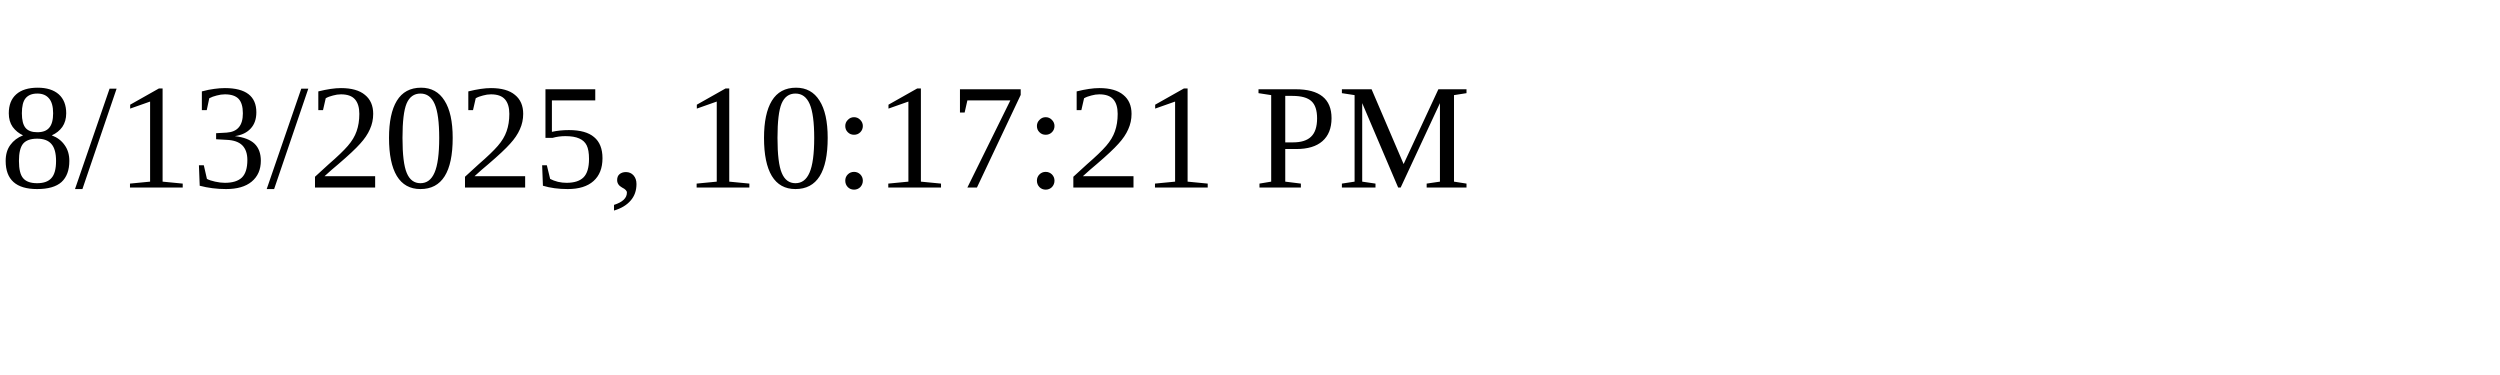
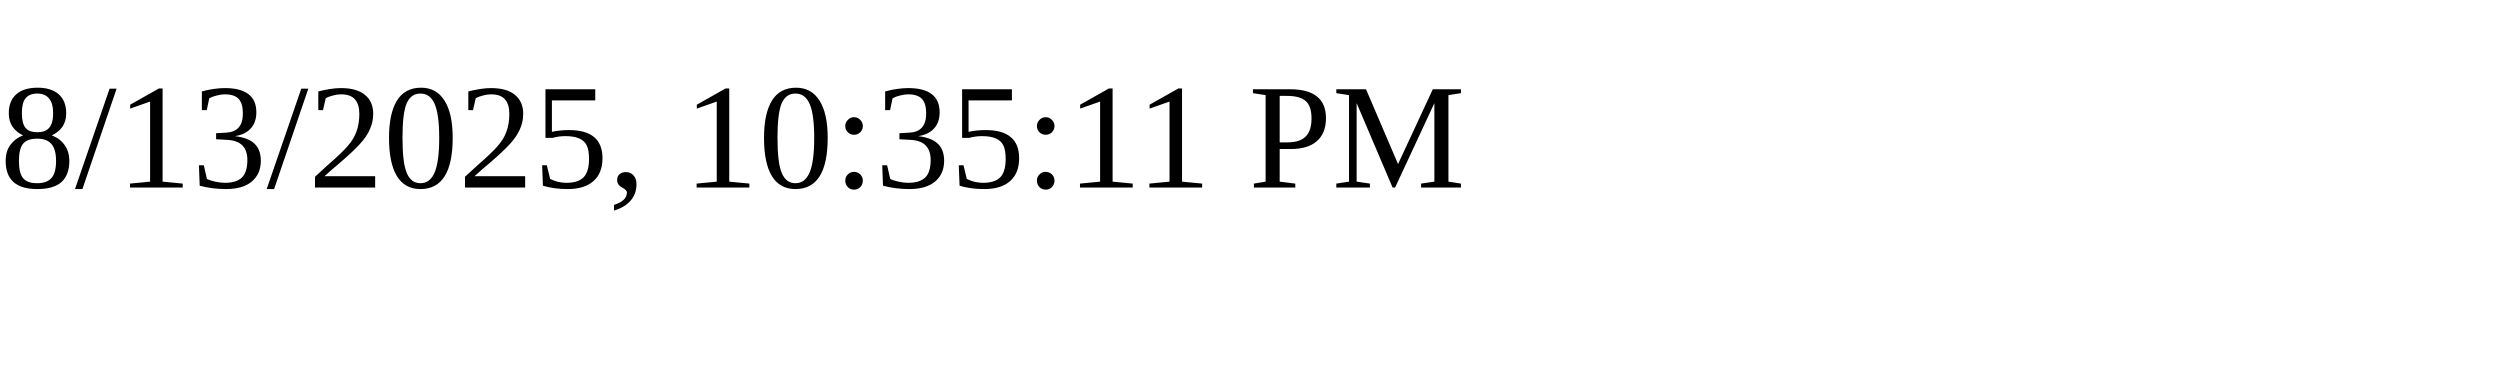
<svg xmlns="http://www.w3.org/2000/svg" height="30" width="200">
-   <text x="0" y="15">8/13/2025, 10:17:21 PM</text>
+   <text x="0" y="15">8/13/2025, 10:35:11 PM</text>
</svg>
